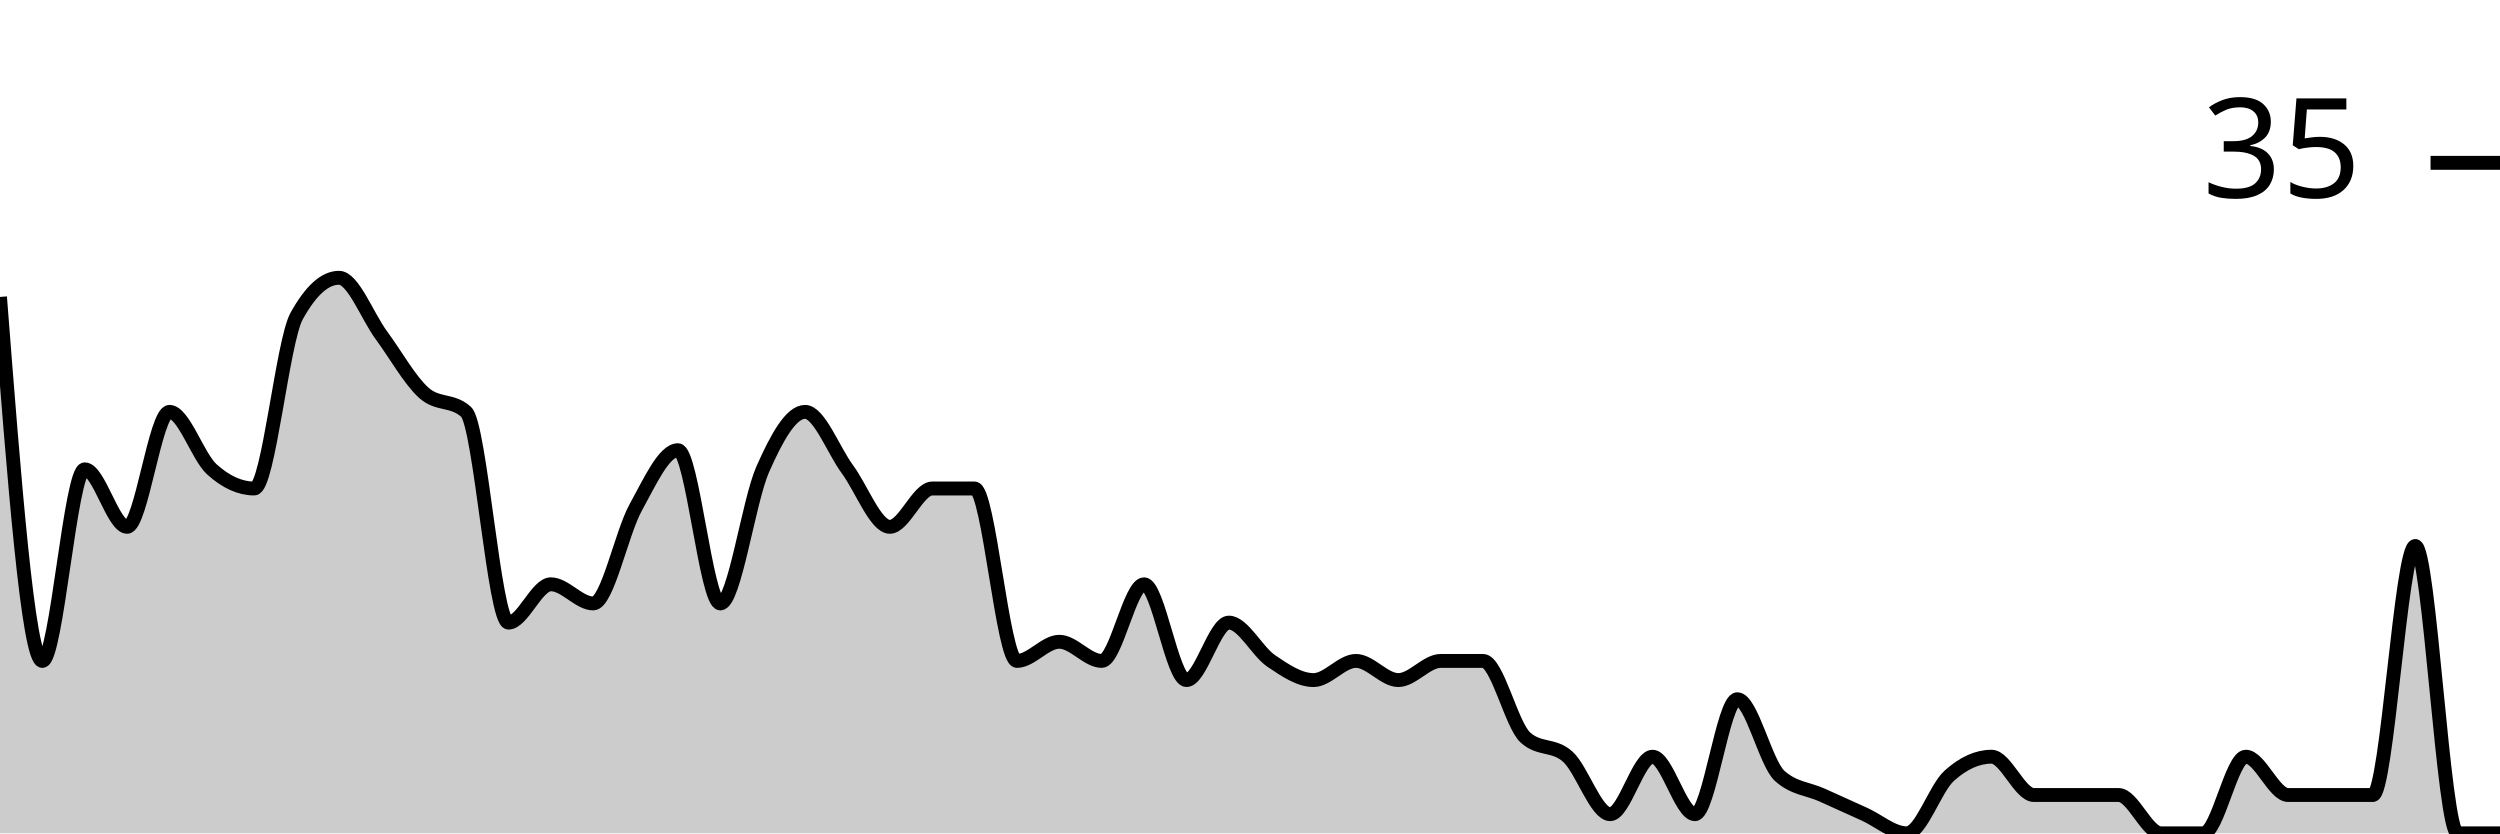
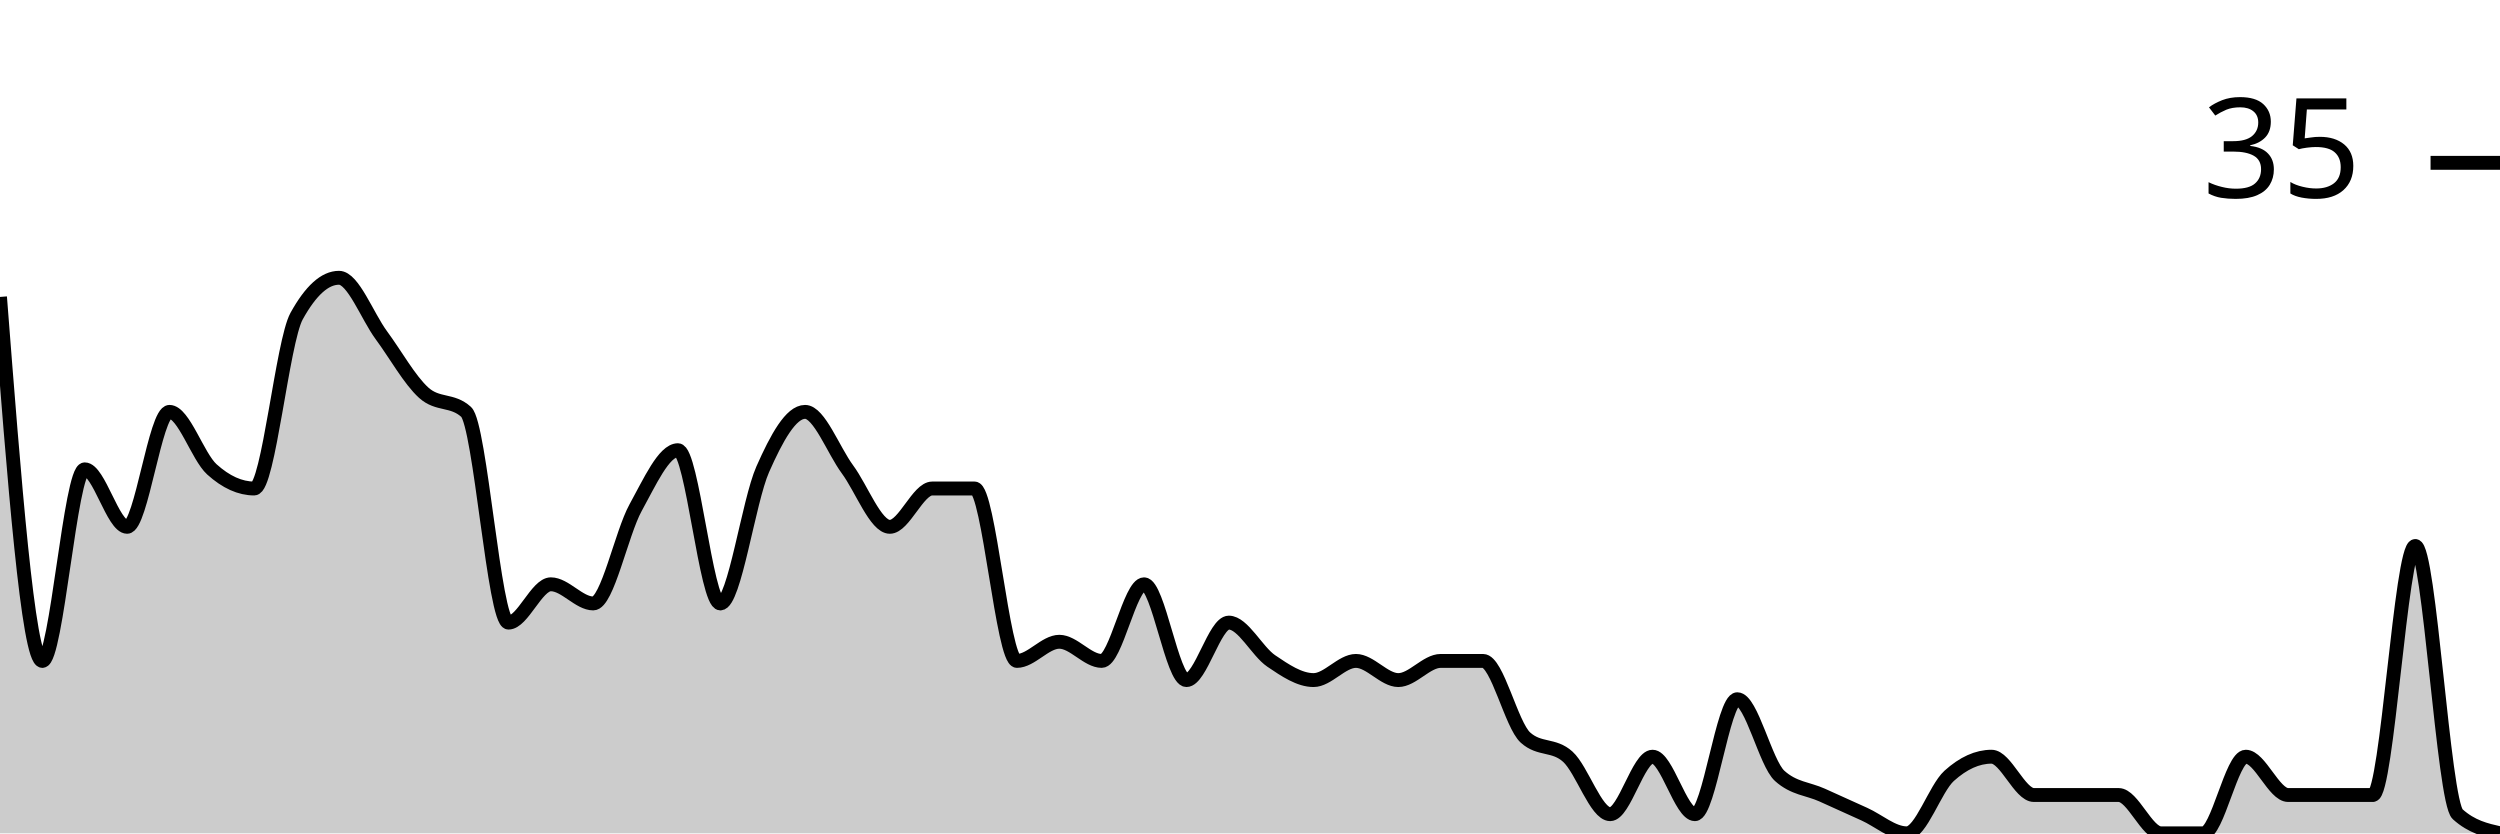
<svg xmlns="http://www.w3.org/2000/svg" viewBox="0 0 180 60">
  <g transform="translate(0,20)">
-     <path class="area" fill="rgba(0, 0, 0, 0.2)" d="M0,1.379C1.017,14.483,2.034,27.586,3.051,27.586C4.068,27.586,5.085,13.793,6.102,13.793C7.119,13.793,8.136,17.931,9.153,17.931C10.169,17.931,11.186,9.655,12.203,9.655C13.22,9.655,14.237,12.874,15.254,13.793C16.271,14.713,17.288,15.172,18.305,15.172C19.322,15.172,20.339,4.598,21.356,2.759C22.373,0.92,23.39,0,24.407,0C25.424,0,26.441,2.759,27.458,4.138C28.475,5.517,29.492,7.356,30.508,8.276C31.525,9.195,32.542,8.736,33.559,9.655C34.576,10.575,35.593,24.828,36.61,24.828C37.627,24.828,38.644,22.069,39.661,22.069C40.678,22.069,41.695,23.448,42.712,23.448C43.729,23.448,44.746,18.391,45.763,16.552C46.78,14.713,47.797,12.414,48.814,12.414C49.831,12.414,50.847,23.448,51.864,23.448C52.881,23.448,53.898,16.092,54.915,13.793C55.932,11.494,56.949,9.655,57.966,9.655C58.983,9.655,60,12.414,61.017,13.793C62.034,15.172,63.051,17.931,64.068,17.931C65.085,17.931,66.102,15.172,67.119,15.172C68.136,15.172,69.153,15.172,70.169,15.172C71.186,15.172,72.203,27.586,73.22,27.586C74.237,27.586,75.254,26.207,76.271,26.207C77.288,26.207,78.305,27.586,79.322,27.586C80.339,27.586,81.356,22.069,82.373,22.069C83.39,22.069,84.407,28.966,85.424,28.966C86.441,28.966,87.458,24.828,88.475,24.828C89.492,24.828,90.508,26.897,91.525,27.586C92.542,28.276,93.559,28.966,94.576,28.966C95.593,28.966,96.61,27.586,97.627,27.586C98.644,27.586,99.661,28.966,100.678,28.966C101.695,28.966,102.712,27.586,103.729,27.586C104.746,27.586,105.763,27.586,106.78,27.586C107.797,27.586,108.814,32.184,109.831,33.103C110.847,34.023,111.864,33.563,112.881,34.483C113.898,35.402,114.915,38.621,115.932,38.621C116.949,38.621,117.966,34.483,118.983,34.483C120,34.483,121.017,38.621,122.034,38.621C123.051,38.621,124.068,30.345,125.085,30.345C126.102,30.345,127.119,34.943,128.136,35.862C129.153,36.782,130.169,36.782,131.186,37.241C132.203,37.701,133.22,38.161,134.237,38.621C135.254,39.08,136.271,40,137.288,40C138.305,40,139.322,36.782,140.339,35.862C141.356,34.943,142.373,34.483,143.39,34.483C144.407,34.483,145.424,37.241,146.441,37.241C147.458,37.241,148.475,37.241,149.492,37.241C150.508,37.241,151.525,37.241,152.542,37.241C153.559,37.241,154.576,40,155.593,40C156.61,40,157.627,40,158.644,40C159.661,40,160.678,34.483,161.695,34.483C162.712,34.483,163.729,37.241,164.746,37.241C165.763,37.241,166.78,37.241,167.797,37.241C168.814,37.241,169.831,37.241,170.847,37.241C171.864,37.241,172.881,19.31,173.898,19.31C174.915,19.31,175.932,40,176.949,40C177.966,40,178.983,40,180,40L180,40C178.983,40,177.966,40,176.949,40C175.932,40,174.915,40,173.898,40C172.881,40,171.864,40,170.847,40C169.831,40,168.814,40,167.797,40C166.78,40,165.763,40,164.746,40C163.729,40,162.712,40,161.695,40C160.678,40,159.661,40,158.644,40C157.627,40,156.61,40,155.593,40C154.576,40,153.559,40,152.542,40C151.525,40,150.508,40,149.492,40C148.475,40,147.458,40,146.441,40C145.424,40,144.407,40,143.39,40C142.373,40,141.356,40,140.339,40C139.322,40,138.305,40,137.288,40C136.271,40,135.254,40,134.237,40C133.22,40,132.203,40,131.186,40C130.169,40,129.153,40,128.136,40C127.119,40,126.102,40,125.085,40C124.068,40,123.051,40,122.034,40C121.017,40,120,40,118.983,40C117.966,40,116.949,40,115.932,40C114.915,40,113.898,40,112.881,40C111.864,40,110.847,40,109.831,40C108.814,40,107.797,40,106.78,40C105.763,40,104.746,40,103.729,40C102.712,40,101.695,40,100.678,40C99.661,40,98.644,40,97.627,40C96.61,40,95.593,40,94.576,40C93.559,40,92.542,40,91.525,40C90.508,40,89.492,40,88.475,40C87.458,40,86.441,40,85.424,40C84.407,40,83.39,40,82.373,40C81.356,40,80.339,40,79.322,40C78.305,40,77.288,40,76.271,40C75.254,40,74.237,40,73.22,40C72.203,40,71.186,40,70.169,40C69.153,40,68.136,40,67.119,40C66.102,40,65.085,40,64.068,40C63.051,40,62.034,40,61.017,40C60,40,58.983,40,57.966,40C56.949,40,55.932,40,54.915,40C53.898,40,52.881,40,51.864,40C50.847,40,49.831,40,48.814,40C47.797,40,46.78,40,45.763,40C44.746,40,43.729,40,42.712,40C41.695,40,40.678,40,39.661,40C38.644,40,37.627,40,36.61,40C35.593,40,34.576,40,33.559,40C32.542,40,31.525,40,30.508,40C29.492,40,28.475,40,27.458,40C26.441,40,25.424,40,24.407,40C23.39,40,22.373,40,21.356,40C20.339,40,19.322,40,18.305,40C17.288,40,16.271,40,15.254,40C14.237,40,13.22,40,12.203,40C11.186,40,10.169,40,9.153,40C8.136,40,7.119,40,6.102,40C5.085,40,4.068,40,3.051,40C2.034,40,1.017,40,0,40Z" />
-     <path class="line" stroke="black" fill="none" d="M0,1.379C1.017,14.483,2.034,27.586,3.051,27.586C4.068,27.586,5.085,13.793,6.102,13.793C7.119,13.793,8.136,17.931,9.153,17.931C10.169,17.931,11.186,9.655,12.203,9.655C13.22,9.655,14.237,12.874,15.254,13.793C16.271,14.713,17.288,15.172,18.305,15.172C19.322,15.172,20.339,4.598,21.356,2.759C22.373,0.92,23.39,0,24.407,0C25.424,0,26.441,2.759,27.458,4.138C28.475,5.517,29.492,7.356,30.508,8.276C31.525,9.195,32.542,8.736,33.559,9.655C34.576,10.575,35.593,24.828,36.61,24.828C37.627,24.828,38.644,22.069,39.661,22.069C40.678,22.069,41.695,23.448,42.712,23.448C43.729,23.448,44.746,18.391,45.763,16.552C46.78,14.713,47.797,12.414,48.814,12.414C49.831,12.414,50.847,23.448,51.864,23.448C52.881,23.448,53.898,16.092,54.915,13.793C55.932,11.494,56.949,9.655,57.966,9.655C58.983,9.655,60,12.414,61.017,13.793C62.034,15.172,63.051,17.931,64.068,17.931C65.085,17.931,66.102,15.172,67.119,15.172C68.136,15.172,69.153,15.172,70.169,15.172C71.186,15.172,72.203,27.586,73.22,27.586C74.237,27.586,75.254,26.207,76.271,26.207C77.288,26.207,78.305,27.586,79.322,27.586C80.339,27.586,81.356,22.069,82.373,22.069C83.39,22.069,84.407,28.966,85.424,28.966C86.441,28.966,87.458,24.828,88.475,24.828C89.492,24.828,90.508,26.897,91.525,27.586C92.542,28.276,93.559,28.966,94.576,28.966C95.593,28.966,96.61,27.586,97.627,27.586C98.644,27.586,99.661,28.966,100.678,28.966C101.695,28.966,102.712,27.586,103.729,27.586C104.746,27.586,105.763,27.586,106.78,27.586C107.797,27.586,108.814,32.184,109.831,33.103C110.847,34.023,111.864,33.563,112.881,34.483C113.898,35.402,114.915,38.621,115.932,38.621C116.949,38.621,117.966,34.483,118.983,34.483C120,34.483,121.017,38.621,122.034,38.621C123.051,38.621,124.068,30.345,125.085,30.345C126.102,30.345,127.119,34.943,128.136,35.862C129.153,36.782,130.169,36.782,131.186,37.241C132.203,37.701,133.22,38.161,134.237,38.621C135.254,39.08,136.271,40,137.288,40C138.305,40,139.322,36.782,140.339,35.862C141.356,34.943,142.373,34.483,143.39,34.483C144.407,34.483,145.424,37.241,146.441,37.241C147.458,37.241,148.475,37.241,149.492,37.241C150.508,37.241,151.525,37.241,152.542,37.241C153.559,37.241,154.576,40,155.593,40C156.61,40,157.627,40,158.644,40C159.661,40,160.678,34.483,161.695,34.483C162.712,34.483,163.729,37.241,164.746,37.241C165.763,37.241,166.78,37.241,167.797,37.241C168.814,37.241,169.831,37.241,170.847,37.241C171.864,37.241,172.881,19.31,173.898,19.31C174.915,19.31,175.932,40,176.949,40C177.966,40,178.983,40,180,40" />
+     <path class="area" fill="rgba(0, 0, 0, 0.2)" d="M0,1.379C1.017,14.483,2.034,27.586,3.051,27.586C4.068,27.586,5.085,13.793,6.102,13.793C7.119,13.793,8.136,17.931,9.153,17.931C10.169,17.931,11.186,9.655,12.203,9.655C13.22,9.655,14.237,12.874,15.254,13.793C16.271,14.713,17.288,15.172,18.305,15.172C19.322,15.172,20.339,4.598,21.356,2.759C22.373,0.92,23.39,0,24.407,0C25.424,0,26.441,2.759,27.458,4.138C28.475,5.517,29.492,7.356,30.508,8.276C31.525,9.195,32.542,8.736,33.559,9.655C34.576,10.575,35.593,24.828,36.61,24.828C37.627,24.828,38.644,22.069,39.661,22.069C40.678,22.069,41.695,23.448,42.712,23.448C43.729,23.448,44.746,18.391,45.763,16.552C46.78,14.713,47.797,12.414,48.814,12.414C49.831,12.414,50.847,23.448,51.864,23.448C52.881,23.448,53.898,16.092,54.915,13.793C55.932,11.494,56.949,9.655,57.966,9.655C58.983,9.655,60,12.414,61.017,13.793C62.034,15.172,63.051,17.931,64.068,17.931C65.085,17.931,66.102,15.172,67.119,15.172C68.136,15.172,69.153,15.172,70.169,15.172C71.186,15.172,72.203,27.586,73.22,27.586C74.237,27.586,75.254,26.207,76.271,26.207C77.288,26.207,78.305,27.586,79.322,27.586C80.339,27.586,81.356,22.069,82.373,22.069C83.39,22.069,84.407,28.966,85.424,28.966C86.441,28.966,87.458,24.828,88.475,24.828C89.492,24.828,90.508,26.897,91.525,27.586C92.542,28.276,93.559,28.966,94.576,28.966C95.593,28.966,96.61,27.586,97.627,27.586C98.644,27.586,99.661,28.966,100.678,28.966C101.695,28.966,102.712,27.586,103.729,27.586C104.746,27.586,105.763,27.586,106.78,27.586C107.797,27.586,108.814,32.184,109.831,33.103C110.847,34.023,111.864,33.563,112.881,34.483C113.898,35.402,114.915,38.621,115.932,38.621C116.949,38.621,117.966,34.483,118.983,34.483C120,34.483,121.017,38.621,122.034,38.621C123.051,38.621,124.068,30.345,125.085,30.345C126.102,30.345,127.119,34.943,128.136,35.862C129.153,36.782,130.169,36.782,131.186,37.241C132.203,37.701,133.22,38.161,134.237,38.621C135.254,39.08,136.271,40,137.288,40C138.305,40,139.322,36.782,140.339,35.862C141.356,34.943,142.373,34.483,143.39,34.483C144.407,34.483,145.424,37.241,146.441,37.241C147.458,37.241,148.475,37.241,149.492,37.241C150.508,37.241,151.525,37.241,152.542,37.241C153.559,37.241,154.576,40,155.593,40C156.61,40,157.627,40,158.644,40C159.661,40,160.678,34.483,161.695,34.483C162.712,34.483,163.729,37.241,164.746,37.241C165.763,37.241,166.78,37.241,167.797,37.241C168.814,37.241,169.831,37.241,170.847,37.241C171.864,37.241,172.881,19.31,173.898,19.31C174.915,19.31,175.932,37.701,176.949,38.621C177.966,39.54,178.983,39.77,180,40L180,40C178.983,40,177.966,40,176.949,40C175.932,40,174.915,40,173.898,40C172.881,40,171.864,40,170.847,40C169.831,40,168.814,40,167.797,40C166.78,40,165.763,40,164.746,40C163.729,40,162.712,40,161.695,40C160.678,40,159.661,40,158.644,40C157.627,40,156.61,40,155.593,40C154.576,40,153.559,40,152.542,40C151.525,40,150.508,40,149.492,40C148.475,40,147.458,40,146.441,40C145.424,40,144.407,40,143.39,40C142.373,40,141.356,40,140.339,40C139.322,40,138.305,40,137.288,40C136.271,40,135.254,40,134.237,40C133.22,40,132.203,40,131.186,40C130.169,40,129.153,40,128.136,40C127.119,40,126.102,40,125.085,40C124.068,40,123.051,40,122.034,40C121.017,40,120,40,118.983,40C117.966,40,116.949,40,115.932,40C114.915,40,113.898,40,112.881,40C111.864,40,110.847,40,109.831,40C108.814,40,107.797,40,106.78,40C105.763,40,104.746,40,103.729,40C102.712,40,101.695,40,100.678,40C99.661,40,98.644,40,97.627,40C96.61,40,95.593,40,94.576,40C93.559,40,92.542,40,91.525,40C90.508,40,89.492,40,88.475,40C87.458,40,86.441,40,85.424,40C84.407,40,83.39,40,82.373,40C81.356,40,80.339,40,79.322,40C78.305,40,77.288,40,76.271,40C75.254,40,74.237,40,73.22,40C72.203,40,71.186,40,70.169,40C69.153,40,68.136,40,67.119,40C66.102,40,65.085,40,64.068,40C63.051,40,62.034,40,61.017,40C60,40,58.983,40,57.966,40C56.949,40,55.932,40,54.915,40C53.898,40,52.881,40,51.864,40C50.847,40,49.831,40,48.814,40C47.797,40,46.78,40,45.763,40C44.746,40,43.729,40,42.712,40C41.695,40,40.678,40,39.661,40C38.644,40,37.627,40,36.61,40C35.593,40,34.576,40,33.559,40C32.542,40,31.525,40,30.508,40C29.492,40,28.475,40,27.458,40C26.441,40,25.424,40,24.407,40C23.39,40,22.373,40,21.356,40C20.339,40,19.322,40,18.305,40C17.288,40,16.271,40,15.254,40C14.237,40,13.22,40,12.203,40C11.186,40,10.169,40,9.153,40C8.136,40,7.119,40,6.102,40C5.085,40,4.068,40,3.051,40C2.034,40,1.017,40,0,40Z" />
+     <path class="line" stroke="black" fill="none" d="M0,1.379C1.017,14.483,2.034,27.586,3.051,27.586C4.068,27.586,5.085,13.793,6.102,13.793C7.119,13.793,8.136,17.931,9.153,17.931C10.169,17.931,11.186,9.655,12.203,9.655C13.22,9.655,14.237,12.874,15.254,13.793C16.271,14.713,17.288,15.172,18.305,15.172C19.322,15.172,20.339,4.598,21.356,2.759C22.373,0.92,23.39,0,24.407,0C25.424,0,26.441,2.759,27.458,4.138C28.475,5.517,29.492,7.356,30.508,8.276C31.525,9.195,32.542,8.736,33.559,9.655C34.576,10.575,35.593,24.828,36.61,24.828C37.627,24.828,38.644,22.069,39.661,22.069C40.678,22.069,41.695,23.448,42.712,23.448C43.729,23.448,44.746,18.391,45.763,16.552C46.78,14.713,47.797,12.414,48.814,12.414C49.831,12.414,50.847,23.448,51.864,23.448C52.881,23.448,53.898,16.092,54.915,13.793C55.932,11.494,56.949,9.655,57.966,9.655C58.983,9.655,60,12.414,61.017,13.793C62.034,15.172,63.051,17.931,64.068,17.931C65.085,17.931,66.102,15.172,67.119,15.172C68.136,15.172,69.153,15.172,70.169,15.172C71.186,15.172,72.203,27.586,73.22,27.586C74.237,27.586,75.254,26.207,76.271,26.207C77.288,26.207,78.305,27.586,79.322,27.586C80.339,27.586,81.356,22.069,82.373,22.069C83.39,22.069,84.407,28.966,85.424,28.966C86.441,28.966,87.458,24.828,88.475,24.828C89.492,24.828,90.508,26.897,91.525,27.586C92.542,28.276,93.559,28.966,94.576,28.966C95.593,28.966,96.61,27.586,97.627,27.586C98.644,27.586,99.661,28.966,100.678,28.966C101.695,28.966,102.712,27.586,103.729,27.586C104.746,27.586,105.763,27.586,106.78,27.586C107.797,27.586,108.814,32.184,109.831,33.103C110.847,34.023,111.864,33.563,112.881,34.483C113.898,35.402,114.915,38.621,115.932,38.621C116.949,38.621,117.966,34.483,118.983,34.483C120,34.483,121.017,38.621,122.034,38.621C123.051,38.621,124.068,30.345,125.085,30.345C126.102,30.345,127.119,34.943,128.136,35.862C129.153,36.782,130.169,36.782,131.186,37.241C132.203,37.701,133.22,38.161,134.237,38.621C135.254,39.08,136.271,40,137.288,40C138.305,40,139.322,36.782,140.339,35.862C141.356,34.943,142.373,34.483,143.39,34.483C144.407,34.483,145.424,37.241,146.441,37.241C147.458,37.241,148.475,37.241,149.492,37.241C150.508,37.241,151.525,37.241,152.542,37.241C153.559,37.241,154.576,40,155.593,40C156.61,40,157.627,40,158.644,40C159.661,40,160.678,34.483,161.695,34.483C162.712,34.483,163.729,37.241,164.746,37.241C165.763,37.241,166.78,37.241,167.797,37.241C168.814,37.241,169.831,37.241,170.847,37.241C171.864,37.241,172.881,19.31,173.898,19.31C174.915,19.31,175.932,37.701,176.949,38.621C177.966,39.54,178.983,39.77,180,40" />
    <path class="axis-ceiling" stroke-width="1" stroke="black" fill="none" d="M175,-8.276L180,-8.276" />
    <text class="axis-ceiling-label" font-family="sans-serif" text-anchor="end" font-size="10px" x="170" y="-5.776">35</text>
  </g>
</svg>
